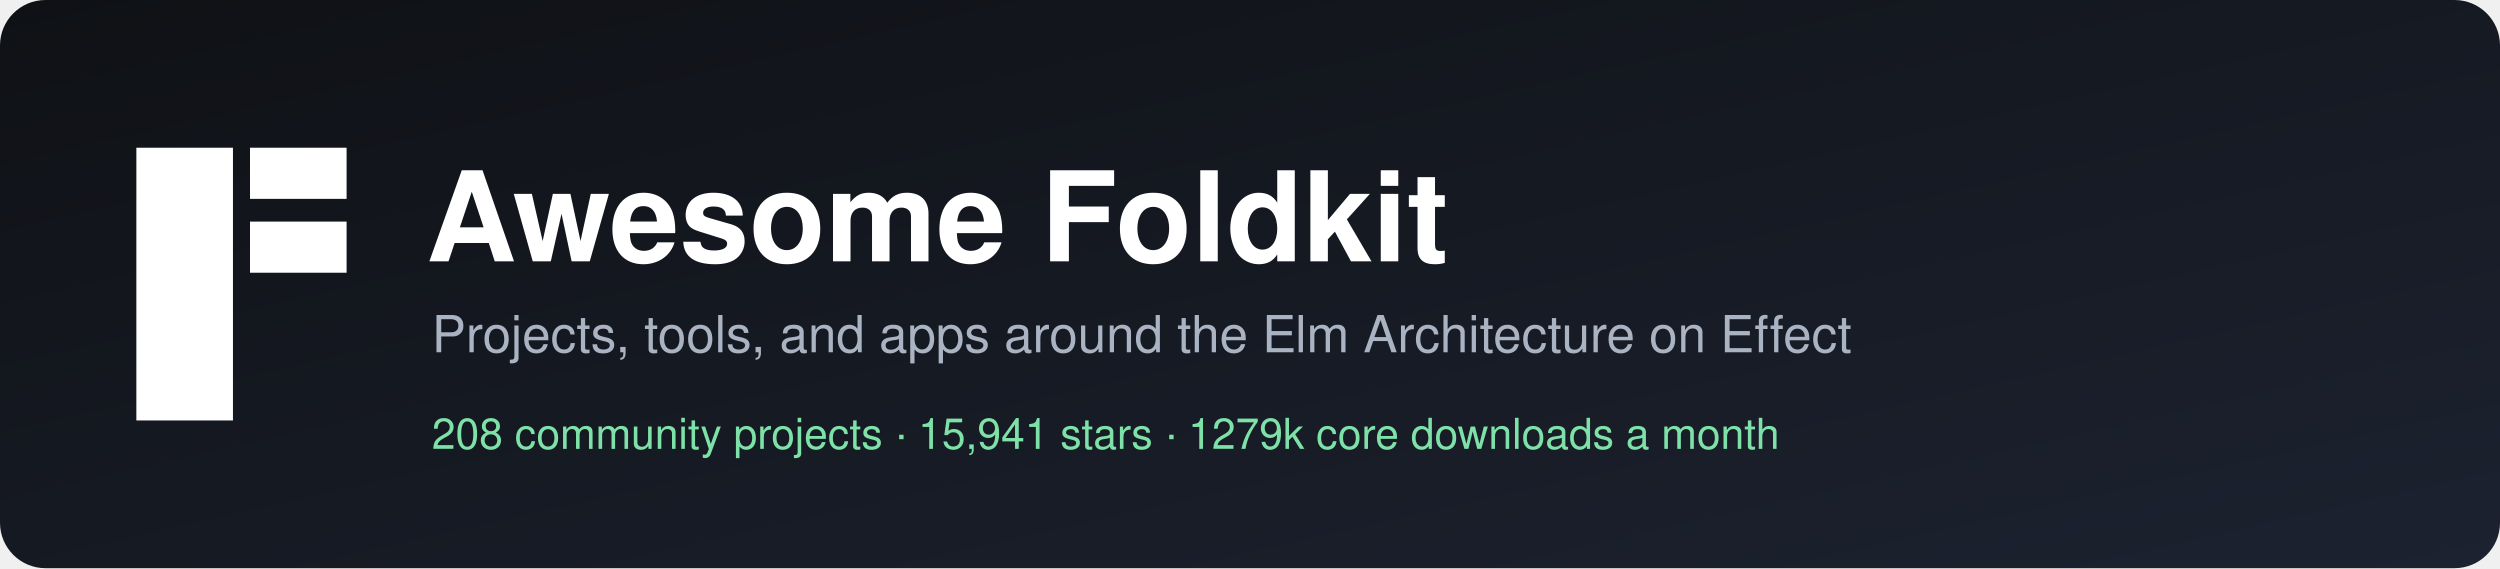
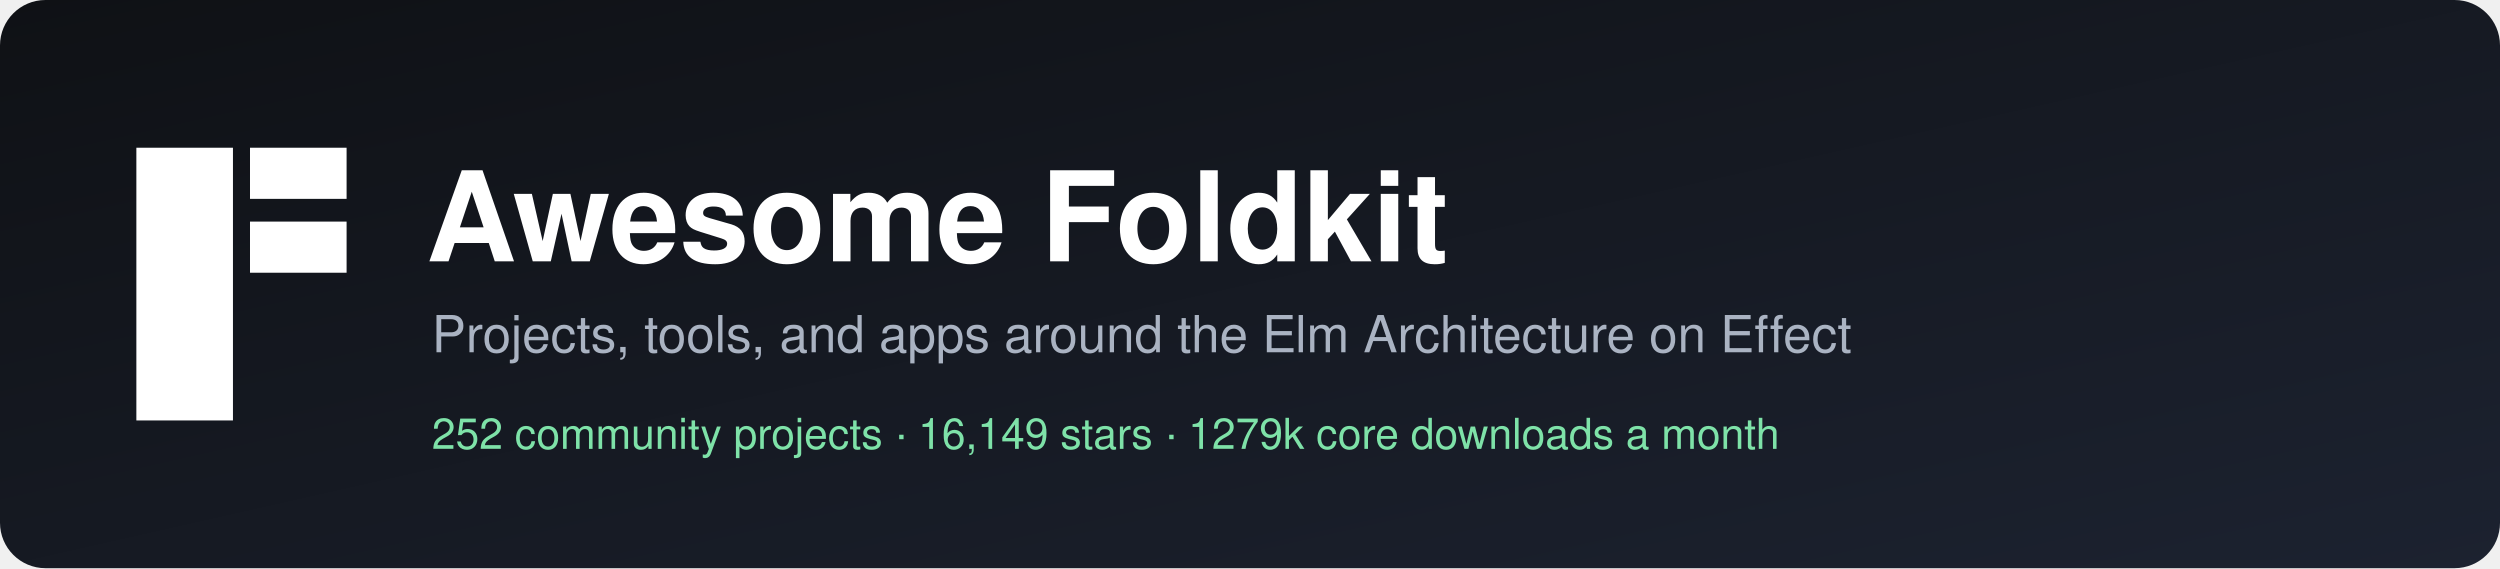
<svg xmlns="http://www.w3.org/2000/svg" width="880" height="200" viewBox="0 0 880 200" role="img" aria-label="Awesome Foldkit">
  <defs>
    <linearGradient id="bg" x1="0" y1="0" x2="1" y2="1">
      <stop offset="0" stop-color="#0f1115" />
      <stop offset="1" stop-color="#1c2230" />
    </linearGradient>
  </defs>
  <rect width="880" height="200" rx="16" fill="url(#bg)" />
  <g transform="translate(48,52)" fill="#ffffff">
    <rect width="34" height="96" />
    <rect x="40" width="34" height="18" />
    <rect x="40" y="26" width="34" height="18" />
  </g>
  <g font-family="-apple-system, BlinkMacSystemFont, 'Segoe UI', Helvetica, Arial, sans-serif">
    <text x="150" y="92" fill="#ffffff" font-size="44" font-weight="700">Awesome Foldkit</text>
    <text x="152" y="124" fill="#aab3c2" font-size="18">Projects, tools, and apps around the Elm Architecture on Effect</text>
-     <text x="152" y="158" fill="#7ee2a8" font-size="15">208 community projects  ·  15,941 stars  ·  1279k core downloads a month</text>
+     <text x="152" y="158" fill="#7ee2a8" font-size="15">252 community projects  ·  16,149 stars  ·  1279k core downloads a month</text>
  </g>
</svg>
